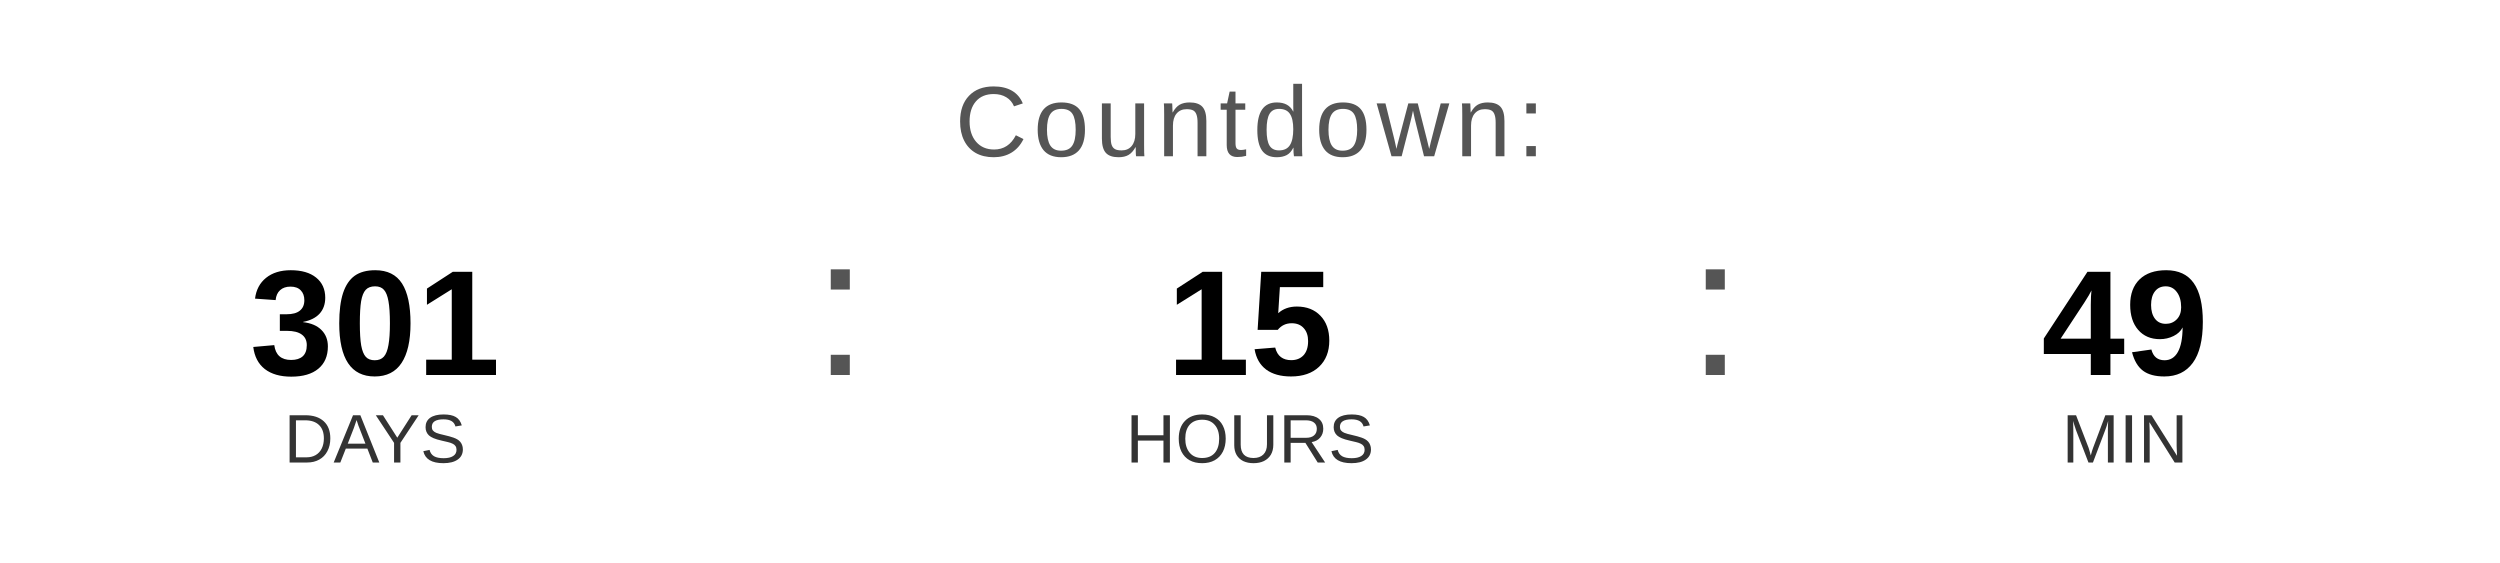
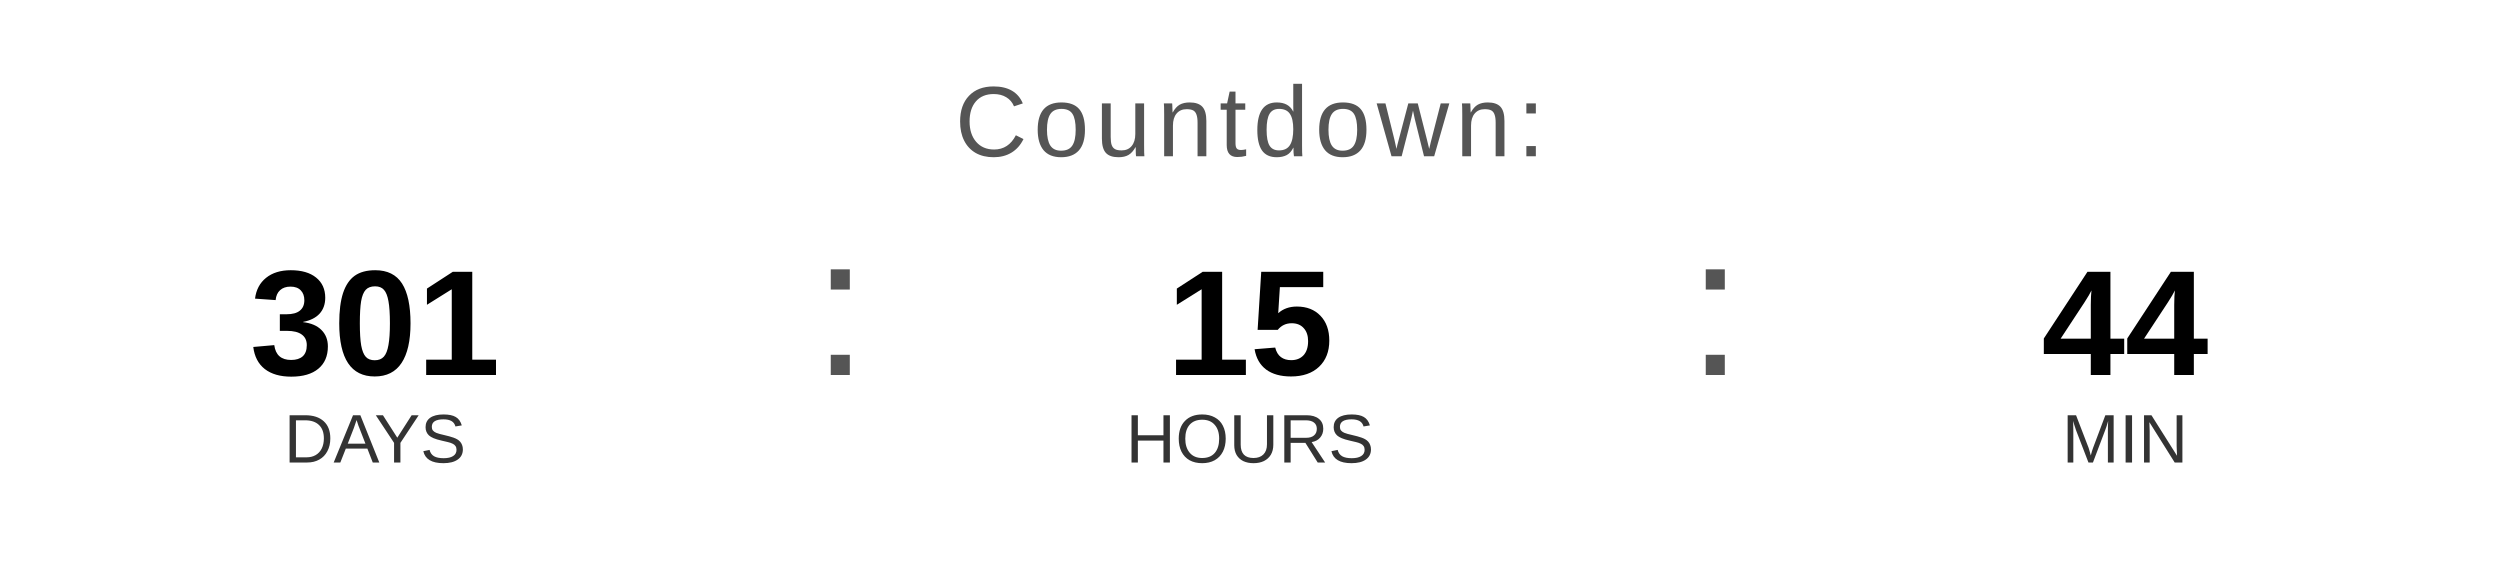
<svg xmlns="http://www.w3.org/2000/svg" width="400" height="90" viewBox="0 0 400 90">
  <text x="200" y="25" font-family="Arial, Helvetica, sans-serif" font-size="16" fill="#555555" text-anchor="middle" letter-spacing="1">
    Countdown:
  </text>
  <text x="60" y="60" font-family="Arial, Helvetica, sans-serif" font-size="24" font-weight="bold" fill="#000000" text-anchor="middle">301</text>
  <text x="60" y="74" font-family="Arial, Helvetica, sans-serif" font-size="11" fill="#333333" text-anchor="middle">DAYS</text>
  <text x="130" y="60" font-family="Arial, sans-serif" font-size="32" fill="#555555">:</text>
  <text x="200" y="60" font-family="Arial, Helvetica, sans-serif" font-size="24" font-weight="bold" fill="#000000" text-anchor="middle">15</text>
  <text x="200" y="74" font-family="Arial, Helvetica, sans-serif" font-size="11" fill="#333333" text-anchor="middle">HOURS</text>
  <text x="270" y="60" font-family="Arial, sans-serif" font-size="32" fill="#555555">:</text>
-   <text x="340" y="60" font-family="Arial, Helvetica, sans-serif" font-size="24" font-weight="bold" fill="#000000" text-anchor="middle">49</text>
+   <text x="340" y="60" font-family="Arial, Helvetica, sans-serif" font-size="24" font-weight="bold" fill="#000000" text-anchor="middle">44</text>
  <text x="340" y="74" font-family="Arial, Helvetica, sans-serif" font-size="11" fill="#333333" text-anchor="middle">MIN</text>
</svg>
